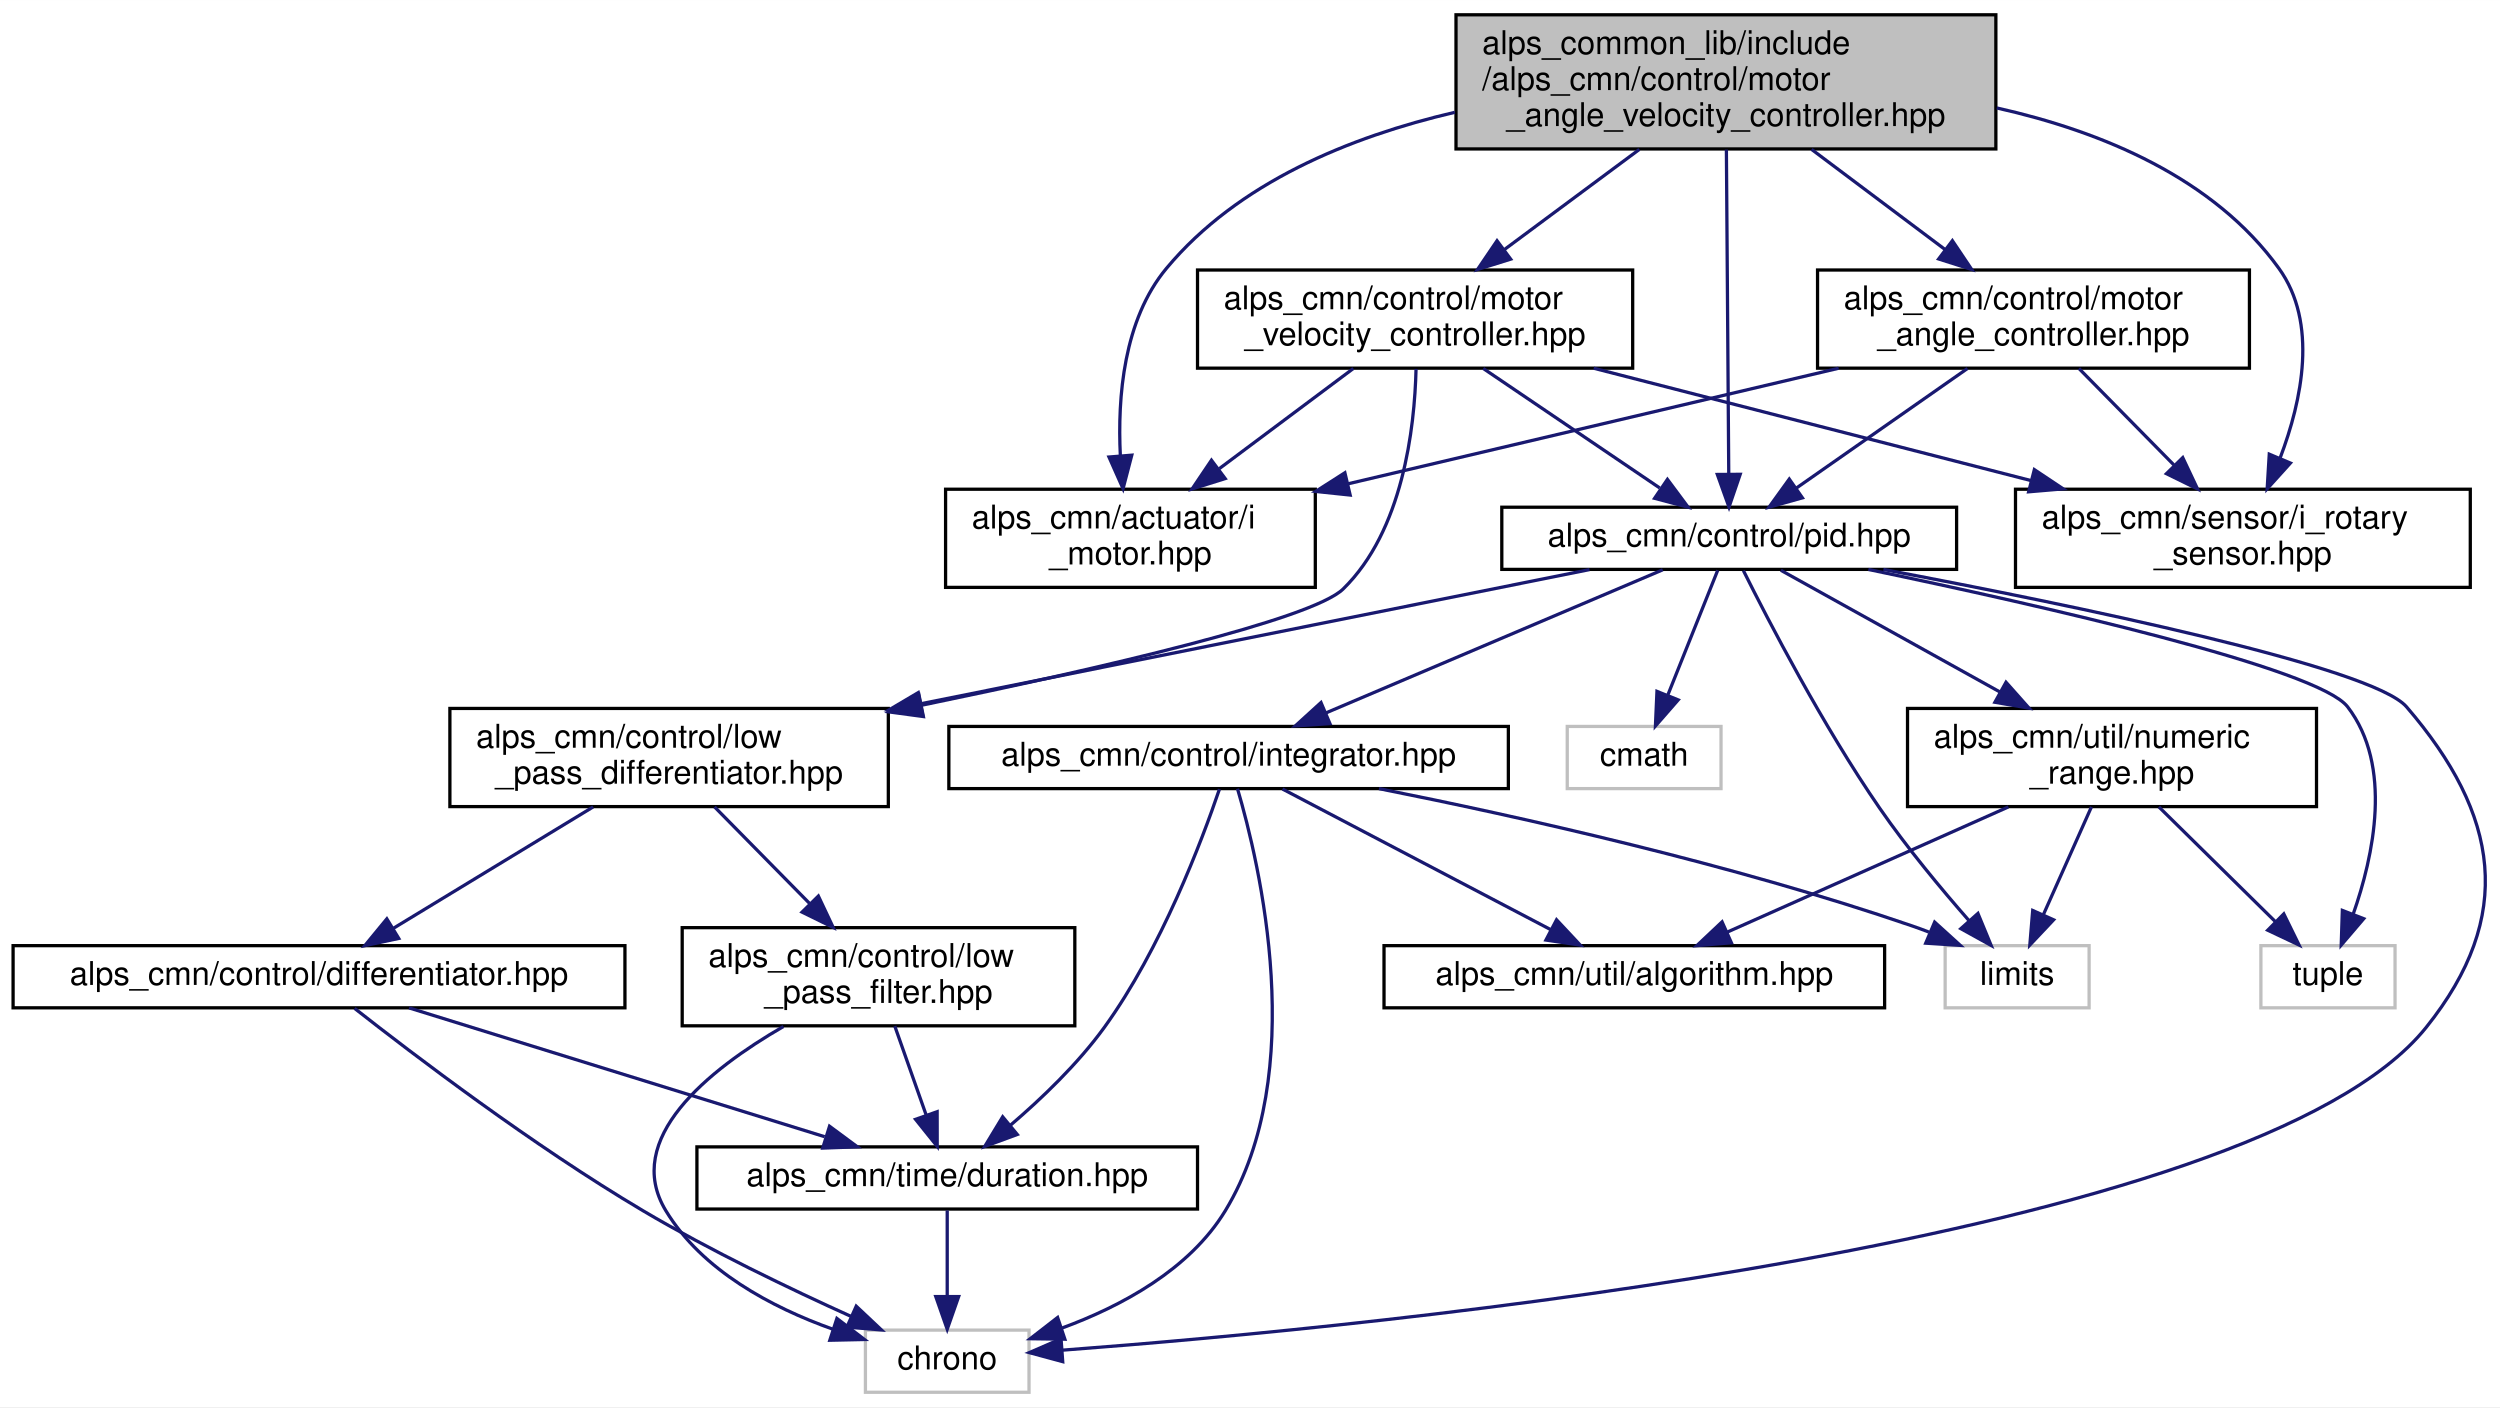
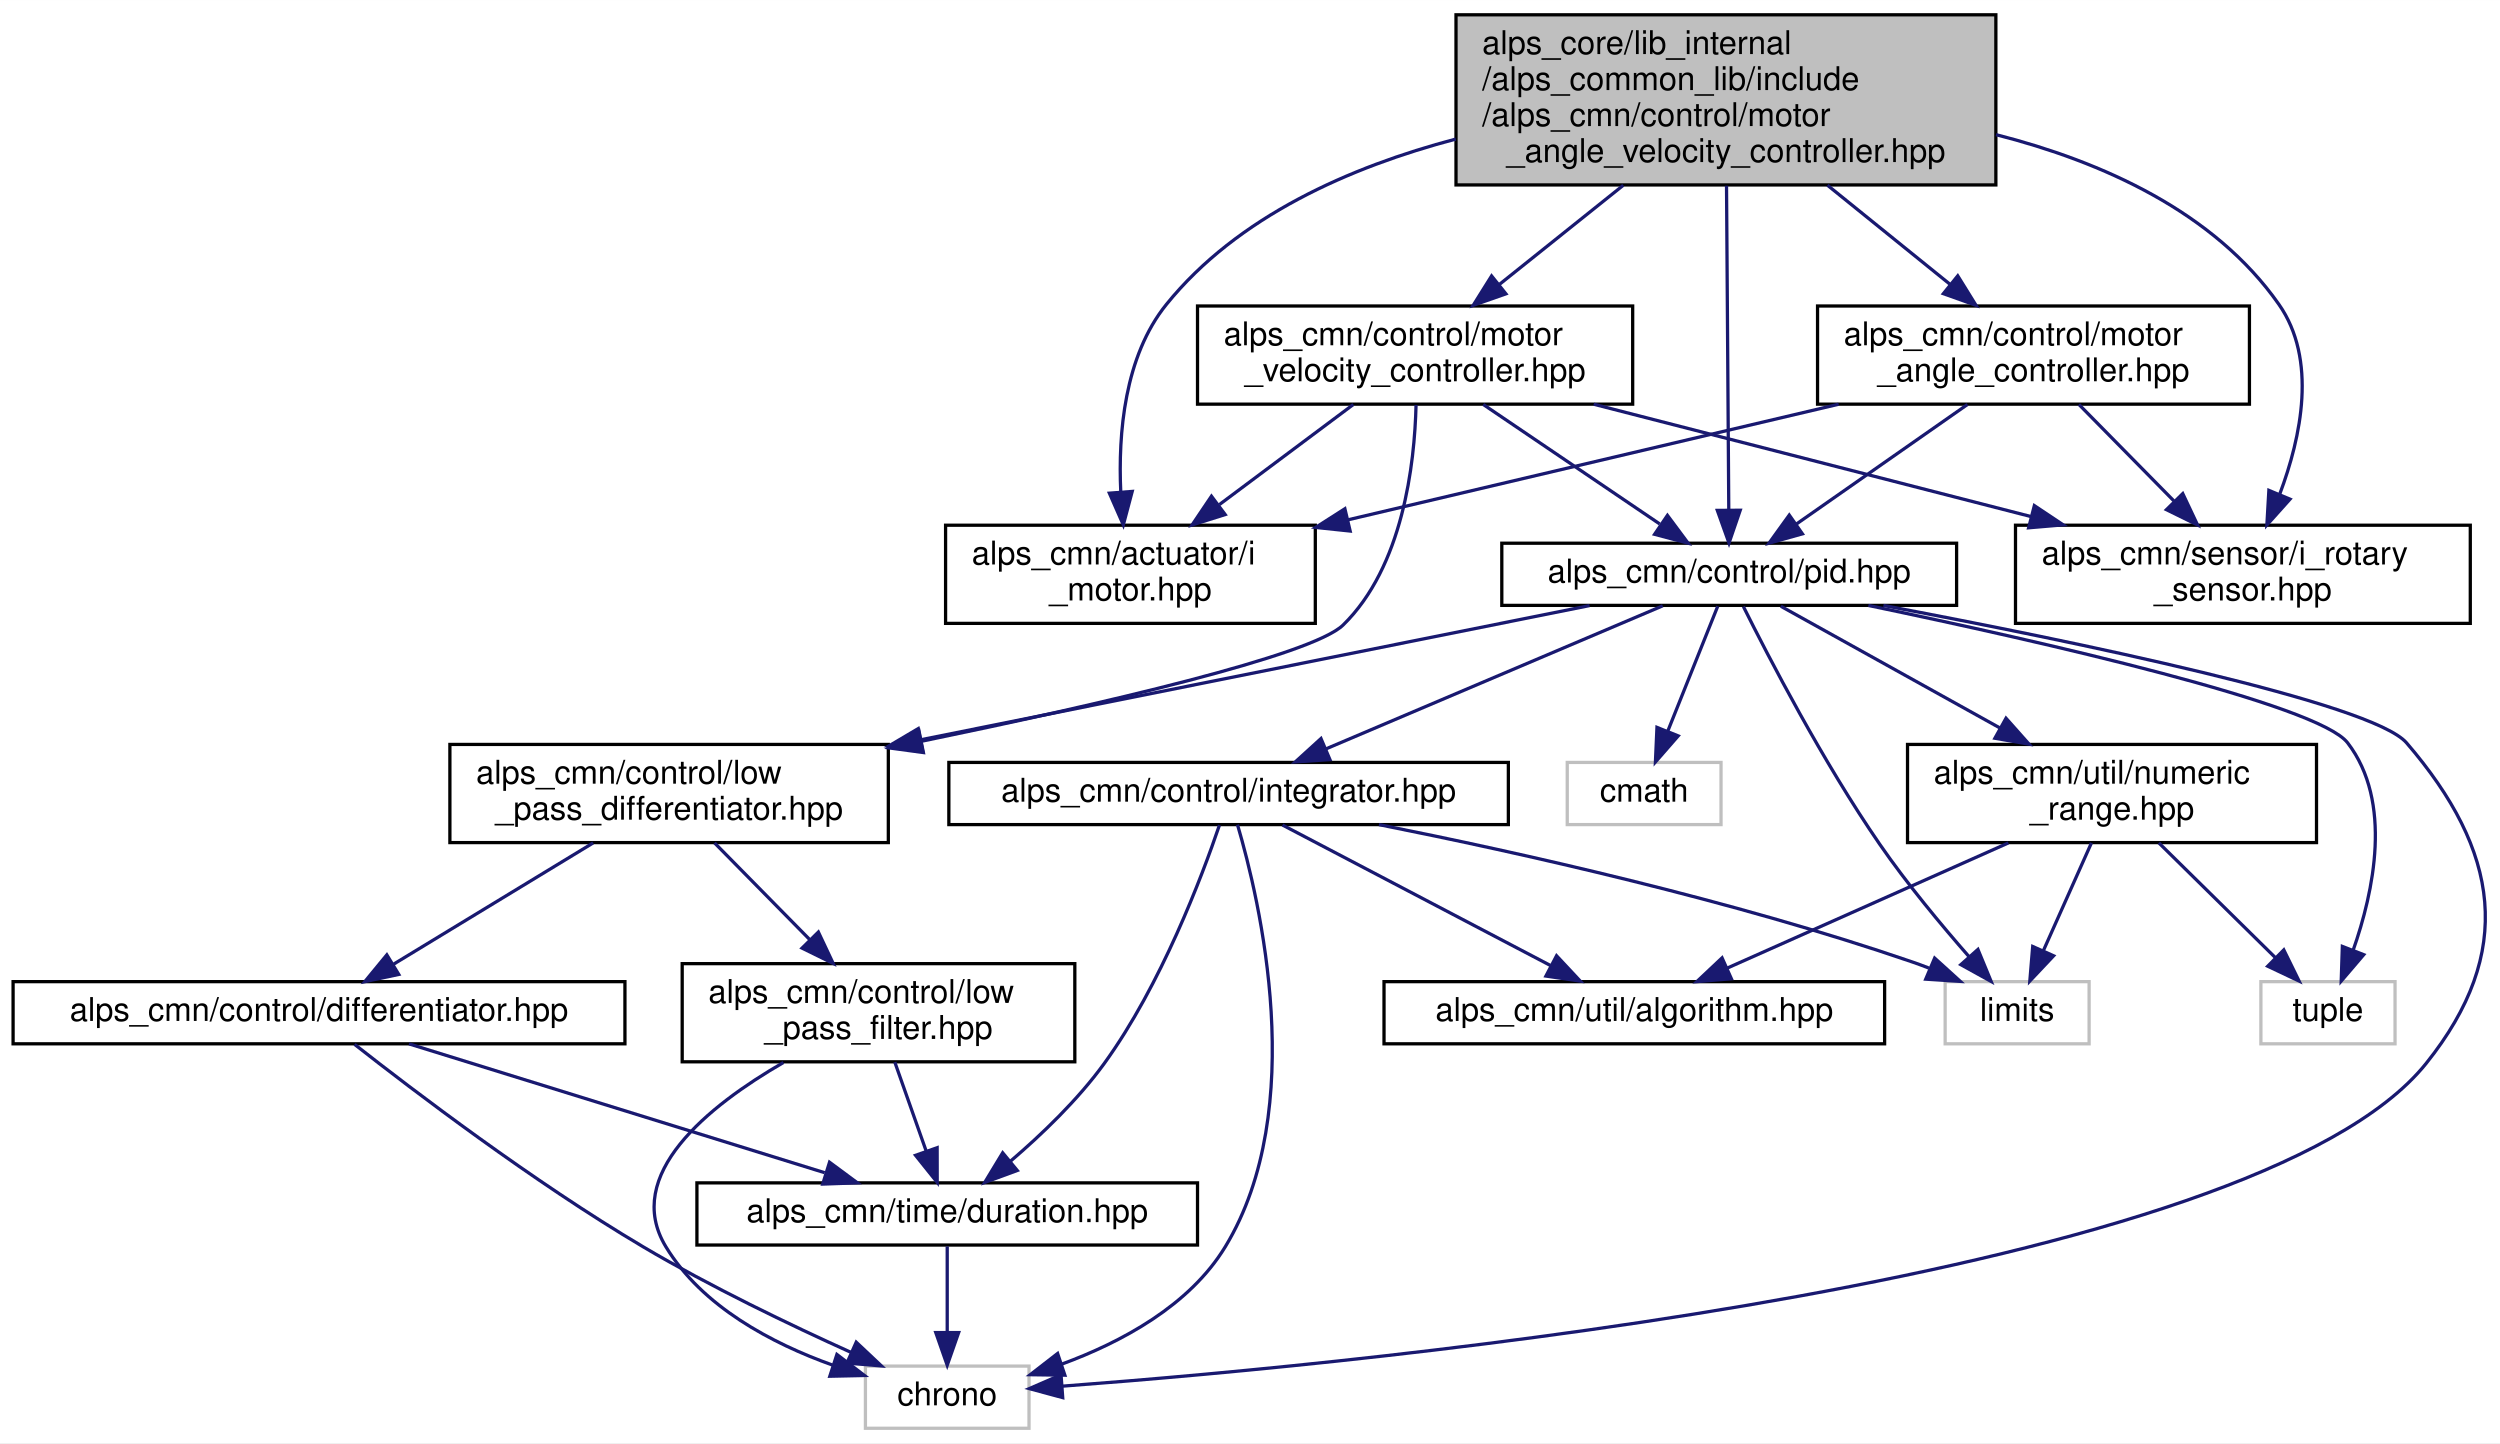
- <svg xmlns="http://www.w3.org/2000/svg" xmlns:xlink="http://www.w3.org/1999/xlink" width="764pt" height="430pt" viewBox="0.00 0.00 764.08 430.00">
-   <g id="graph0" class="graph" transform="scale(1 1) rotate(0) translate(4 426)">
-     <polygon fill="white" stroke="transparent" points="-4,4 -4,-426 760.08,-426 760.08,4 -4,4" />
+ <svg xmlns="http://www.w3.org/2000/svg" xmlns:xlink="http://www.w3.org/1999/xlink" width="764pt" height="441pt" viewBox="0.00 0.00 764.08 441.00">
+   <g id="graph0" class="graph" transform="scale(1 1) rotate(0) translate(4 437)">
+     <polygon fill="white" stroke="transparent" points="-4,4 -4,-437 760.08,-437 760.08,4 -4,4" />
    <g id="node1" class="node">
      <g id="a_node1">
        <a xlink:title=" ">
-           <polygon fill="#bfbfbf" stroke="black" points="441,-380.5 441,-421.5 606,-421.5 606,-380.5 441,-380.5" />
-           <text text-anchor="start" x="449" y="-409.5" font-family="Helvetica,sans-Serif" font-size="10.00">alps_common_lib/include</text>
+           <polygon fill="#bfbfbf" stroke="black" points="441,-380.5 441,-432.5 606,-432.5 606,-380.5 441,-380.5" />
+           <text text-anchor="start" x="449" y="-420.5" font-family="Helvetica,sans-Serif" font-size="10.00">alps_core/lib_internal</text>
+           <text text-anchor="start" x="449" y="-409.5" font-family="Helvetica,sans-Serif" font-size="10.00">/alps_common_lib/include</text>
          <text text-anchor="start" x="449" y="-398.5" font-family="Helvetica,sans-Serif" font-size="10.00">/alps_cmn/control/motor</text>
          <text text-anchor="middle" x="523.5" y="-387.5" font-family="Helvetica,sans-Serif" font-size="10.00">_angle_velocity_controller.hpp</text>
        </a>
      </g>
    </g>
    <g id="node2" class="node">
      <g id="a_node2">
        <a xlink:href="i__motor_8hpp.html" target="_top" xlink:title=" ">
          <polygon fill="white" stroke="black" points="285,-246.5 285,-276.5 398,-276.5 398,-246.5 285,-246.5" />
          <text text-anchor="start" x="293" y="-264.5" font-family="Helvetica,sans-Serif" font-size="10.00">alps_cmn/actuator/i</text>
          <text text-anchor="middle" x="341.5" y="-253.5" font-family="Helvetica,sans-Serif" font-size="10.00">_motor.hpp</text>
        </a>
      </g>
    </g>
    <g id="edge1" class="edge">
-       <path fill="none" stroke="midnightblue" d="M440.65,-391.7C408.52,-384.21 374.29,-370.17 352.5,-344 339.41,-328.28 337.53,-304.63 338.41,-286.85" />
-       <polygon fill="midnightblue" stroke="midnightblue" points="341.91,-286.91 339.24,-276.66 334.94,-286.34 341.91,-286.91" />
+       <path fill="none" stroke="midnightblue" d="M440.93,-394.52C408.64,-386 374.22,-370.87 352.5,-344 339.64,-328.09 337.73,-304.47 338.54,-286.74" />
+       <polygon fill="midnightblue" stroke="midnightblue" points="342.04,-286.83 339.32,-276.59 335.06,-286.29 342.04,-286.83" />
    </g>
    <g id="node3" class="node">
      <g id="a_node3">
        <a xlink:href="motor__velocity__controller_8hpp.html" target="_top" xlink:title=" ">
          <polygon fill="white" stroke="black" points="362,-313.5 362,-343.5 495,-343.5 495,-313.5 362,-313.5" />
          <text text-anchor="start" x="370" y="-331.5" font-family="Helvetica,sans-Serif" font-size="10.00">alps_cmn/control/motor</text>
          <text text-anchor="middle" x="428.5" y="-320.5" font-family="Helvetica,sans-Serif" font-size="10.00">_velocity_controller.hpp</text>
        </a>
      </g>
    </g>
    <g id="edge2" class="edge">
-       <path fill="none" stroke="midnightblue" d="M497.04,-380.36C484.16,-370.8 468.69,-359.33 455.71,-349.69" />
-       <polygon fill="midnightblue" stroke="midnightblue" points="457.71,-346.82 447.59,-343.67 453.54,-352.44 457.71,-346.82" />
+       <path fill="none" stroke="midnightblue" d="M492.13,-380.4C479.87,-370.59 465.97,-359.48 454.31,-350.14" />
+       <polygon fill="midnightblue" stroke="midnightblue" points="456.25,-347.22 446.26,-343.71 451.88,-352.69 456.25,-347.22" />
    </g>
    <g id="node9" class="node">
      <g id="a_node9">
        <a xlink:href="pid_8hpp.html" target="_top" xlink:title=" ">
          <polygon fill="white" stroke="black" points="455,-252 455,-271 594,-271 594,-252 455,-252" />
          <text text-anchor="middle" x="524.5" y="-259" font-family="Helvetica,sans-Serif" font-size="10.00">alps_cmn/control/pid.hpp</text>
        </a>
      </g>
    </g>
    <g id="edge32" class="edge">
-       <path fill="none" stroke="midnightblue" d="M523.64,-380.3C523.84,-353.9 524.17,-307.36 524.36,-281.38" />
-       <polygon fill="midnightblue" stroke="midnightblue" points="527.86,-281.06 524.44,-271.04 520.87,-281.01 527.86,-281.06" />
+       <path fill="none" stroke="midnightblue" d="M523.68,-380.26C523.87,-351.89 524.19,-306.5 524.37,-281.15" />
+       <polygon fill="midnightblue" stroke="midnightblue" points="527.87,-281.08 524.44,-271.05 520.87,-281.03 527.87,-281.08" />
    </g>
    <g id="node16" class="node">
      <g id="a_node16">
        <a xlink:href="i__rotary__sensor_8hpp.html" target="_top" xlink:title=" ">
          <polygon fill="white" stroke="black" points="612,-246.5 612,-276.5 751,-276.5 751,-246.5 612,-246.5" />
          <text text-anchor="start" x="620" y="-264.5" font-family="Helvetica,sans-Serif" font-size="10.00">alps_cmn/sensor/i_rotary</text>
          <text text-anchor="middle" x="681.5" y="-253.5" font-family="Helvetica,sans-Serif" font-size="10.00">_sensor.hpp</text>
        </a>
      </g>
    </g>
    <g id="edge33" class="edge">
-       <path fill="none" stroke="midnightblue" d="M606.28,-393.03C638.59,-385.78 672.6,-371.56 692.5,-344 704.52,-327.36 699.57,-303.7 692.92,-286.16" />
-       <polygon fill="midnightblue" stroke="midnightblue" points="696.02,-284.5 688.92,-276.64 689.56,-287.21 696.02,-284.5" />
+       <path fill="none" stroke="midnightblue" d="M606.04,-395.87C638.52,-387.58 672.71,-372.26 692.5,-344 704.28,-327.18 699.35,-303.55 692.78,-286.06" />
+       <polygon fill="midnightblue" stroke="midnightblue" points="695.9,-284.46 688.83,-276.57 689.44,-287.15 695.9,-284.46" />
    </g>
    <g id="node17" class="node">
      <g id="a_node17">
        <a xlink:href="motor__angle__controller_8hpp.html" target="_top" xlink:title=" ">
          <polygon fill="white" stroke="black" points="551.5,-313.5 551.5,-343.5 683.5,-343.5 683.5,-313.5 551.5,-313.5" />
          <text text-anchor="start" x="559.5" y="-331.5" font-family="Helvetica,sans-Serif" font-size="10.00">alps_cmn/control/motor</text>
          <text text-anchor="middle" x="617.5" y="-320.5" font-family="Helvetica,sans-Serif" font-size="10.00">_angle_controller.hpp</text>
        </a>
      </g>
    </g>
    <g id="edge28" class="edge">
-       <path fill="none" stroke="midnightblue" d="M549.68,-380.36C562.43,-370.8 577.73,-359.33 590.57,-349.69" />
-       <polygon fill="midnightblue" stroke="midnightblue" points="592.71,-352.47 598.61,-343.67 588.51,-346.87 592.71,-352.47" />
+       <path fill="none" stroke="midnightblue" d="M554.54,-380.4C566.67,-370.59 580.42,-359.48 591.97,-350.14" />
+       <polygon fill="midnightblue" stroke="midnightblue" points="594.35,-352.72 599.93,-343.71 589.95,-347.27 594.35,-352.72" />
    </g>
    <g id="edge3" class="edge">
      <path fill="none" stroke="midnightblue" d="M409.62,-313.4C397.65,-304.45 381.97,-292.74 368.67,-282.8" />
      <polygon fill="midnightblue" stroke="midnightblue" points="370.45,-279.76 360.34,-276.58 366.26,-285.37 370.45,-279.76" />
    </g>
    <g id="node4" class="node">
      <g id="a_node4">
        <a xlink:href="low__pass__differentiator_8hpp.html" target="_top" xlink:title=" ">
          <polygon fill="white" stroke="black" points="133.5,-179.5 133.5,-209.5 267.5,-209.5 267.5,-179.5 133.5,-179.5" />
          <text text-anchor="start" x="141.5" y="-197.5" font-family="Helvetica,sans-Serif" font-size="10.00">alps_cmn/control/low</text>
          <text text-anchor="middle" x="200.5" y="-186.5" font-family="Helvetica,sans-Serif" font-size="10.00">_pass_differentiator.hpp</text>
        </a>
      </g>
    </g>
    <g id="edge4" class="edge">
      <path fill="none" stroke="midnightblue" d="M428.79,-313.26C428.35,-295.07 424.74,-263.82 406.5,-246 396.95,-236.67 332.15,-221.71 277.74,-210.49" />
      <polygon fill="midnightblue" stroke="midnightblue" points="278.22,-207.02 267.72,-208.44 276.82,-213.88 278.22,-207.02" />
    </g>
    <g id="edge12" class="edge">
      <path fill="none" stroke="midnightblue" d="M449.33,-313.4C465.28,-302.6 487.2,-287.76 503.25,-276.89" />
      <polygon fill="midnightblue" stroke="midnightblue" points="505.62,-279.51 511.94,-271.01 501.69,-273.72 505.62,-279.51" />
    </g>
    <g id="edge27" class="edge">
      <path fill="none" stroke="midnightblue" d="M483.09,-313.48C522.35,-303.39 575.47,-289.74 616.86,-279.11" />
      <polygon fill="midnightblue" stroke="midnightblue" points="617.76,-282.49 626.58,-276.61 616.02,-275.71 617.76,-282.49" />
    </g>
    <g id="node5" class="node">
      <g id="a_node5">
        <a xlink:href="differentiator_8hpp.html" target="_top" xlink:title="微分器ライブラリ">
          <polygon fill="white" stroke="black" points="0,-118 0,-137 187,-137 187,-118 0,-118" />
          <text text-anchor="middle" x="93.5" y="-125" font-family="Helvetica,sans-Serif" font-size="10.00">alps_cmn/control/differentiator.hpp</text>
        </a>
      </g>
    </g>
    <g id="edge5" class="edge">
      <path fill="none" stroke="midnightblue" d="M177.28,-179.4C159.17,-168.39 134.16,-153.2 116.19,-142.28" />
      <polygon fill="midnightblue" stroke="midnightblue" points="117.87,-139.21 107.5,-137.01 114.23,-145.19 117.87,-139.21" />
    </g>
    <g id="node8" class="node">
      <g id="a_node8">
        <a xlink:href="low__pass__filter_8hpp.html" target="_top" xlink:title="ローパスフィルタのクラス">
          <polygon fill="white" stroke="black" points="204.5,-112.5 204.5,-142.5 324.5,-142.5 324.5,-112.5 204.5,-112.5" />
          <text text-anchor="start" x="212.5" y="-130.5" font-family="Helvetica,sans-Serif" font-size="10.00">alps_cmn/control/low</text>
          <text text-anchor="middle" x="264.5" y="-119.5" font-family="Helvetica,sans-Serif" font-size="10.00">_pass_filter.hpp</text>
        </a>
      </g>
    </g>
    <g id="edge9" class="edge">
      <path fill="none" stroke="midnightblue" d="M214.39,-179.4C222.86,-170.79 233.85,-159.63 243.39,-149.94" />
      <polygon fill="midnightblue" stroke="midnightblue" points="246.12,-152.16 250.64,-142.58 241.13,-147.25 246.12,-152.16" />
    </g>
    <g id="node6" class="node">
      <g id="a_node6">
        <a xlink:title=" ">
          <polygon fill="white" stroke="#bfbfbf" points="260.5,-0.5 260.5,-19.5 310.5,-19.5 310.5,-0.5 260.5,-0.5" />
          <text text-anchor="middle" x="285.5" y="-7.5" font-family="Helvetica,sans-Serif" font-size="10.00">chrono</text>
        </a>
      </g>
    </g>
    <g id="edge6" class="edge">
      <path fill="none" stroke="midnightblue" d="M104.37,-117.83C122.17,-103.85 158.91,-75.89 192.5,-56 213.13,-43.78 237.58,-32.05 256.23,-23.63" />
      <polygon fill="midnightblue" stroke="midnightblue" points="257.69,-26.81 265.4,-19.55 254.84,-20.42 257.69,-26.81" />
    </g>
    <g id="node7" class="node">
      <g id="a_node7">
        <a xlink:href="duration_8hpp.html" target="_top" xlink:title="時間間隔の型エイリアス">
          <polygon fill="white" stroke="black" points="209,-56.5 209,-75.5 362,-75.5 362,-56.5 209,-56.5" />
          <text text-anchor="middle" x="285.5" y="-63.5" font-family="Helvetica,sans-Serif" font-size="10.00">alps_cmn/time/duration.hpp</text>
        </a>
      </g>
    </g>
    <g id="edge7" class="edge">
      <path fill="none" stroke="midnightblue" d="M121.01,-117.98C154.37,-107.64 210.76,-90.16 248.06,-78.6" />
      <polygon fill="midnightblue" stroke="midnightblue" points="249.53,-81.81 258.04,-75.51 247.45,-75.13 249.53,-81.81" />
    </g>
    <g id="edge8" class="edge">
      <path fill="none" stroke="midnightblue" d="M285.5,-56.08C285.5,-49.01 285.5,-38.86 285.5,-29.99" />
      <polygon fill="midnightblue" stroke="midnightblue" points="289,-29.75 285.5,-19.75 282,-29.75 289,-29.75" />
    </g>
    <g id="edge10" class="edge">
      <path fill="none" stroke="midnightblue" d="M235.44,-112.29C212.44,-98.99 186.22,-77.93 199.5,-56 210.6,-37.67 231.88,-26.45 250.5,-19.79" />
      <polygon fill="midnightblue" stroke="midnightblue" points="251.78,-23.06 260.21,-16.63 249.62,-16.4 251.78,-23.06" />
    </g>
    <g id="edge11" class="edge">
      <path fill="none" stroke="midnightblue" d="M269.48,-112.4C272.34,-104.29 275.97,-94.01 279.05,-85.28" />
      <polygon fill="midnightblue" stroke="midnightblue" points="282.42,-86.25 282.44,-75.66 275.82,-83.92 282.42,-86.25" />
    </g>
    <g id="edge22" class="edge">
      <path fill="none" stroke="midnightblue" d="M481.81,-251.94C429.94,-241.53 341.45,-223.78 277.56,-210.96" />
      <polygon fill="midnightblue" stroke="midnightblue" points="278.01,-207.48 267.52,-208.95 276.64,-214.34 278.01,-207.48" />
    </g>
    <g id="edge13" class="edge">
      <path fill="none" stroke="midnightblue" d="M571.63,-251.98C629.41,-241.09 721.02,-222.18 731.5,-210 759.96,-176.92 764.79,-146.05 737.5,-112 685.04,-46.53 417.77,-20.68 320.75,-13.37" />
      <polygon fill="midnightblue" stroke="midnightblue" points="320.8,-9.86 310.58,-12.62 320.29,-16.84 320.8,-9.86" />
    </g>
    <g id="node10" class="node">
      <g id="a_node10">
        <a xlink:title=" ">
          <polygon fill="white" stroke="#bfbfbf" points="475,-185 475,-204 522,-204 522,-185 475,-185" />
          <text text-anchor="middle" x="498.5" y="-192" font-family="Helvetica,sans-Serif" font-size="10.00">cmath</text>
        </a>
      </g>
    </g>
    <g id="edge14" class="edge">
      <path fill="none" stroke="midnightblue" d="M520.99,-251.73C517.1,-241.99 510.69,-225.98 505.71,-213.53" />
      <polygon fill="midnightblue" stroke="midnightblue" points="508.91,-212.11 501.95,-204.13 502.42,-214.71 508.91,-212.11" />
    </g>
    <g id="node11" class="node">
      <g id="a_node11">
        <a xlink:title=" ">
          <polygon fill="white" stroke="#bfbfbf" points="590.5,-118 590.5,-137 634.5,-137 634.5,-118 590.5,-118" />
          <text text-anchor="middle" x="612.5" y="-125" font-family="Helvetica,sans-Serif" font-size="10.00">limits</text>
        </a>
      </g>
    </g>
    <g id="edge15" class="edge">
      <path fill="none" stroke="midnightblue" d="M528.84,-251.63C536.48,-236.31 553.16,-204.14 570.5,-179 578.81,-166.95 589.35,-154.28 597.79,-144.65" />
      <polygon fill="midnightblue" stroke="midnightblue" points="600.52,-146.85 604.56,-137.06 595.29,-142.19 600.52,-146.85" />
    </g>
    <g id="node12" class="node">
      <g id="a_node12">
        <a xlink:title=" ">
          <polygon fill="white" stroke="#bfbfbf" points="687,-118 687,-137 728,-137 728,-118 687,-118" />
          <text text-anchor="middle" x="707.5" y="-125" font-family="Helvetica,sans-Serif" font-size="10.00">tuple</text>
        </a>
      </g>
    </g>
    <g id="edge16" class="edge">
      <path fill="none" stroke="midnightblue" d="M567.03,-251.98C619.94,-240.95 704.48,-221.75 713.5,-210 727.37,-191.94 721.49,-164.49 715.17,-146.52" />
      <polygon fill="midnightblue" stroke="midnightblue" points="718.43,-145.24 711.55,-137.18 711.9,-147.77 718.43,-145.24" />
    </g>
    <g id="node13" class="node">
      <g id="a_node13">
        <a xlink:href="integrator_8hpp.html" target="_top" xlink:title="積分器ライブラリ">
          <polygon fill="white" stroke="black" points="286,-185 286,-204 457,-204 457,-185 286,-185" />
          <text text-anchor="middle" x="371.5" y="-192" font-family="Helvetica,sans-Serif" font-size="10.00">alps_cmn/control/integrator.hpp</text>
        </a>
      </g>
    </g>
    <g id="edge17" class="edge">
      <path fill="none" stroke="midnightblue" d="M504.18,-251.87C477.78,-240.65 431.47,-220.98 401.14,-208.09" />
      <polygon fill="midnightblue" stroke="midnightblue" points="402.47,-204.86 391.9,-204.17 399.74,-211.3 402.47,-204.86" />
    </g>
    <g id="node15" class="node">
      <g id="a_node15">
        <a xlink:href="numeric__range_8hpp.html" target="_top" xlink:title="数値の範囲を扱うクラス">
          <polygon fill="white" stroke="black" points="579,-179.5 579,-209.5 704,-209.5 704,-179.5 579,-179.5" />
          <text text-anchor="start" x="587" y="-197.5" font-family="Helvetica,sans-Serif" font-size="10.00">alps_cmn/util/numeric</text>
          <text text-anchor="middle" x="641.5" y="-186.5" font-family="Helvetica,sans-Serif" font-size="10.00">_range.hpp</text>
        </a>
      </g>
    </g>
    <g id="edge23" class="edge">
      <path fill="none" stroke="midnightblue" d="M540.28,-251.73C557.38,-242.23 585.2,-226.78 607.35,-214.47" />
      <polygon fill="midnightblue" stroke="midnightblue" points="609.1,-217.51 616.14,-209.59 605.7,-211.39 609.1,-217.51" />
    </g>
    <g id="edge18" class="edge">
      <path fill="none" stroke="midnightblue" d="M374.22,-184.96C380.97,-162.07 396.14,-98.24 370.5,-56 359.56,-37.97 338.72,-26.78 320.42,-20.07" />
      <polygon fill="midnightblue" stroke="midnightblue" points="321.46,-16.72 310.87,-16.87 319.24,-23.36 321.46,-16.72" />
    </g>
    <g id="edge21" class="edge">
      <path fill="none" stroke="midnightblue" d="M368.7,-184.83C363.41,-169.28 350.9,-136.02 333.5,-112 325.41,-100.84 314.29,-90.2 304.78,-82.08" />
      <polygon fill="midnightblue" stroke="midnightblue" points="306.91,-79.29 296.96,-75.63 302.45,-84.69 306.91,-79.29" />
    </g>
    <g id="edge19" class="edge">
      <path fill="none" stroke="midnightblue" d="M417.46,-184.99C460.29,-176.46 525.61,-161.88 580.5,-143 582.17,-142.43 583.86,-141.8 585.56,-141.14" />
      <polygon fill="midnightblue" stroke="midnightblue" points="587.29,-144.2 595.14,-137.08 584.56,-137.76 587.29,-144.2" />
    </g>
    <g id="node14" class="node">
      <g id="a_node14">
        <a xlink:href="algorithm_8hpp.html" target="_top" xlink:title=" ">
          <polygon fill="white" stroke="black" points="419,-118 419,-137 572,-137 572,-118 419,-118" />
          <text text-anchor="middle" x="495.5" y="-125" font-family="Helvetica,sans-Serif" font-size="10.00">alps_cmn/util/algorithm.hpp</text>
        </a>
      </g>
    </g>
    <g id="edge20" class="edge">
      <path fill="none" stroke="midnightblue" d="M387.97,-184.87C408.9,-173.89 445.28,-154.82 469.86,-141.94" />
      <polygon fill="midnightblue" stroke="midnightblue" points="471.73,-144.91 478.97,-137.17 468.48,-138.71 471.73,-144.91" />
    </g>
    <g id="edge24" class="edge">
      <path fill="none" stroke="midnightblue" d="M635.21,-179.4C630.91,-169.76 625.18,-156.91 620.55,-146.54" />
      <polygon fill="midnightblue" stroke="midnightblue" points="623.65,-144.9 616.38,-137.19 617.26,-147.75 623.65,-144.9" />
    </g>
    <g id="edge25" class="edge">
      <path fill="none" stroke="midnightblue" d="M655.82,-179.4C666.32,-169.06 680.57,-155.02 691.45,-144.31" />
      <polygon fill="midnightblue" stroke="midnightblue" points="694,-146.71 698.67,-137.19 689.09,-141.72 694,-146.71" />
    </g>
    <g id="edge26" class="edge">
      <path fill="none" stroke="midnightblue" d="M609.82,-179.4C584.2,-167.99 548.46,-152.08 523.8,-141.1" />
      <polygon fill="midnightblue" stroke="midnightblue" points="525.17,-137.88 514.61,-137.01 522.32,-144.27 525.17,-137.88" />
    </g>
    <g id="edge29" class="edge">
      <path fill="none" stroke="midnightblue" d="M557.95,-313.48C513.81,-303.08 453.63,-288.91 407.93,-278.14" />
      <polygon fill="midnightblue" stroke="midnightblue" points="408.65,-274.72 398.11,-275.83 407.04,-281.53 408.65,-274.72" />
    </g>
    <g id="edge30" class="edge">
      <path fill="none" stroke="midnightblue" d="M597.32,-313.4C581.87,-302.6 560.64,-287.76 545.08,-276.89" />
      <polygon fill="midnightblue" stroke="midnightblue" points="546.87,-273.87 536.67,-271.01 542.86,-279.6 546.87,-273.87" />
    </g>
    <g id="edge31" class="edge">
      <path fill="none" stroke="midnightblue" d="M631.39,-313.4C639.86,-304.79 650.85,-293.63 660.39,-283.94" />
      <polygon fill="midnightblue" stroke="midnightblue" points="663.12,-286.16 667.64,-276.58 658.13,-281.25 663.12,-286.16" />
    </g>
  </g>
</svg>
